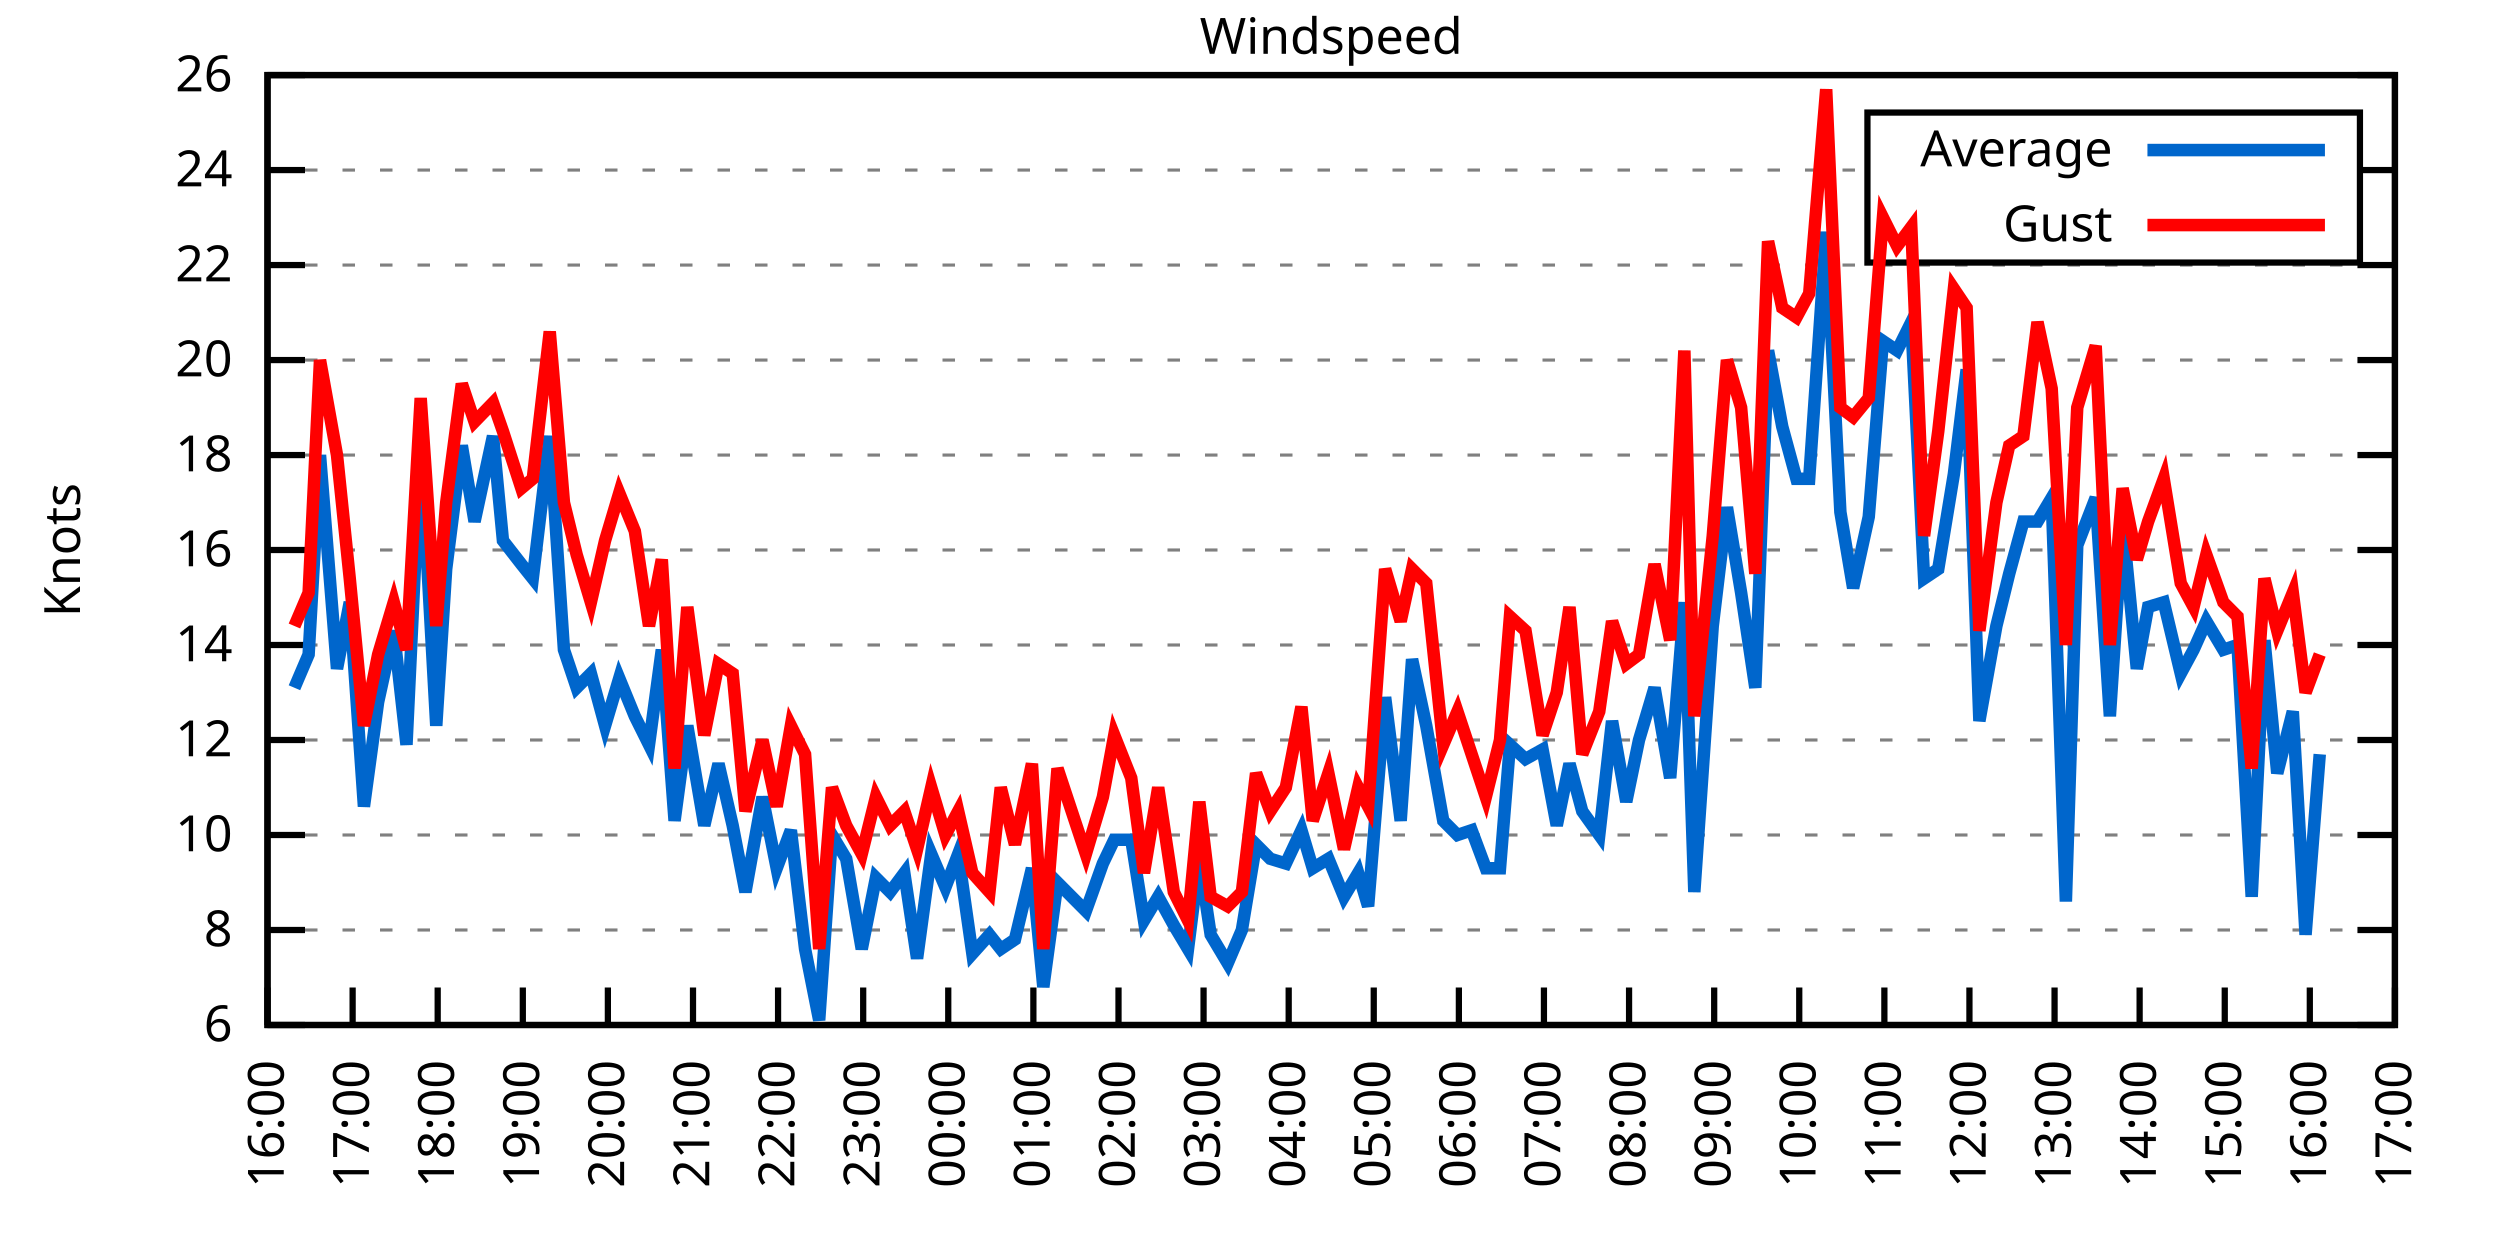
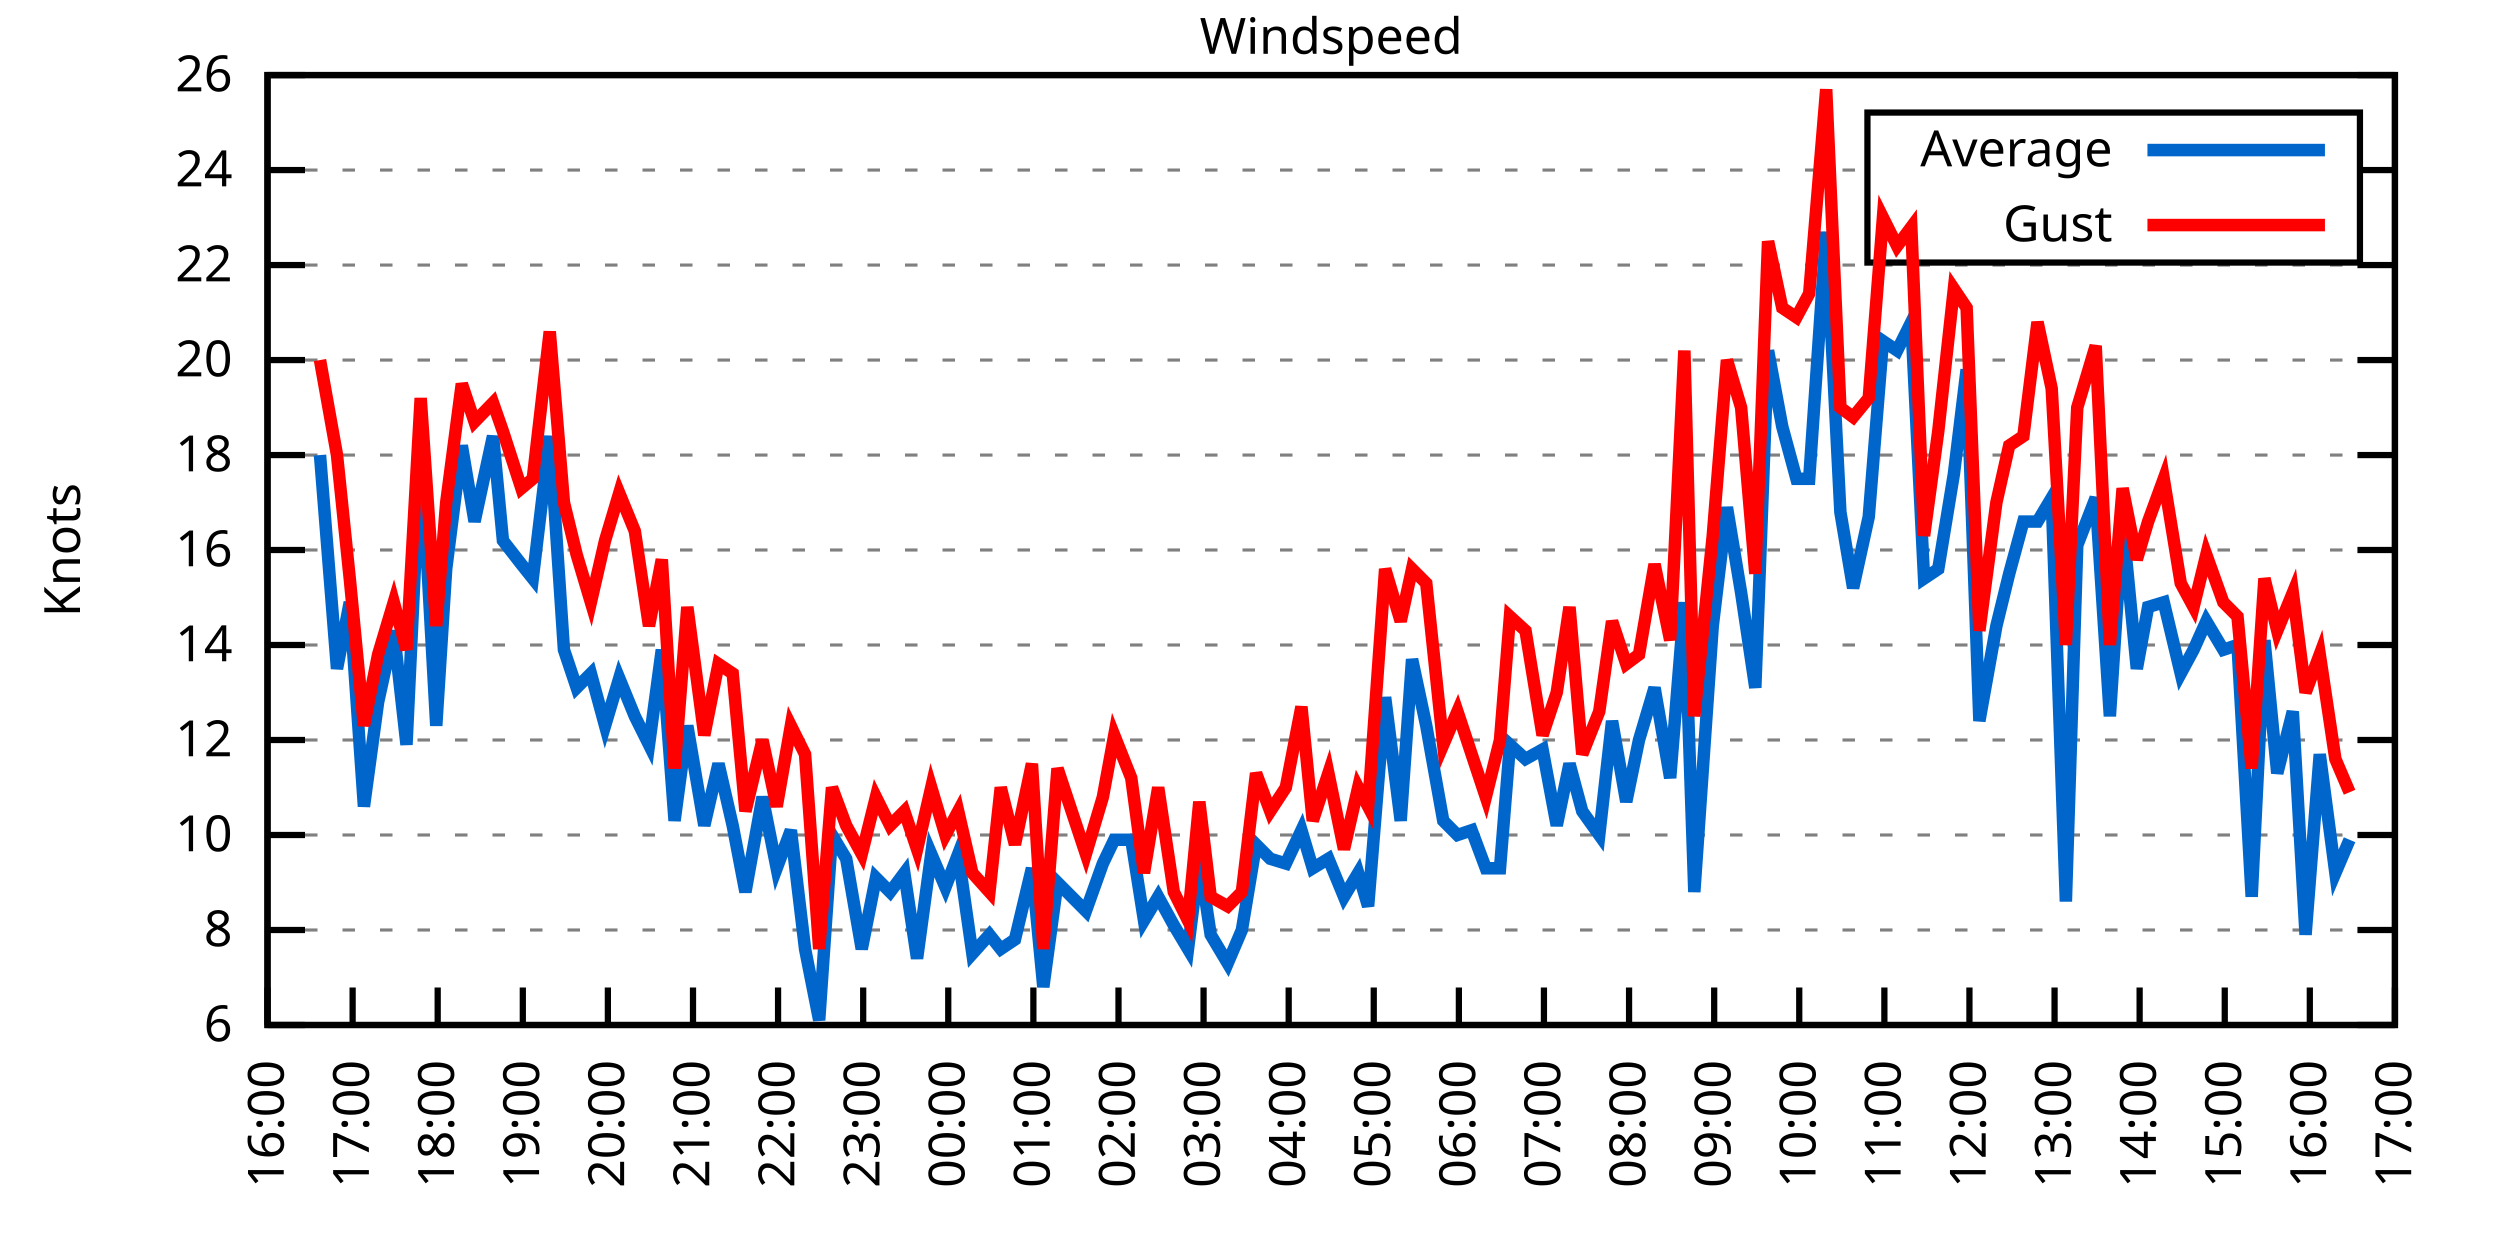
<svg xmlns="http://www.w3.org/2000/svg" xmlns:xlink="http://www.w3.org/1999/xlink" width="400" height="200" viewBox="0 0 400 200">
  <g id="gnuplot_canvas">
    <rect x="0" y="0" width="400" height="200" fill="none" />
    <defs>
      <circle id="gpDot" r="0.5" stroke-width="0.5" stroke="currentColor" />
      <path id="gpPt0" stroke-width="0.333" stroke="currentColor" d="M-1,0 h2 M0,-1 v2" />
      <path id="gpPt1" stroke-width="0.333" stroke="currentColor" d="M-1,-1 L1,1 M1,-1 L-1,1" />
      <path id="gpPt2" stroke-width="0.333" stroke="currentColor" d="M-1,0 L1,0 M0,-1 L0,1 M-1,-1 L1,1 M-1,1 L1,-1" />
      <rect id="gpPt3" stroke-width="0.333" stroke="currentColor" x="-1" y="-1" width="2" height="2" />
      <rect id="gpPt4" stroke-width="0.333" stroke="currentColor" fill="currentColor" x="-1" y="-1" width="2" height="2" />
      <circle id="gpPt5" stroke-width="0.333" stroke="currentColor" cx="0" cy="0" r="1" />
      <use xlink:href="#gpPt5" id="gpPt6" fill="currentColor" stroke="none" />
      <path id="gpPt7" stroke-width="0.333" stroke="currentColor" d="M0,-1.33 L-1.33,0.67 L1.33,0.67 z" />
      <use xlink:href="#gpPt7" id="gpPt8" fill="currentColor" stroke="none" />
      <use xlink:href="#gpPt7" id="gpPt9" stroke="currentColor" transform="rotate(180)" />
      <use xlink:href="#gpPt9" id="gpPt10" fill="currentColor" stroke="none" />
      <use xlink:href="#gpPt3" id="gpPt11" stroke="currentColor" transform="rotate(45)" />
      <use xlink:href="#gpPt11" id="gpPt12" fill="currentColor" stroke="none" />
      <path id="gpPt13" stroke-width="0.333" stroke="currentColor" d="M0,1.330 L1.265,0.411 L0.782,-1.067 L-0.782,-1.076 L-1.265,0.411 z" />
      <use xlink:href="#gpPt13" id="gpPt14" fill="currentColor" stroke="none" />
      <filter id="textbox" filterUnits="objectBoundingBox" x="0" y="0" height="1" width="1">
        <feFlood flood-color="white" flood-opacity="1" result="bgnd" />
        <feComposite in="SourceGraphic" in2="bgnd" operator="atop" />
      </filter>
      <filter id="greybox" filterUnits="objectBoundingBox" x="0" y="0" height="1" width="1">
        <feFlood flood-color="lightgrey" flood-opacity="1" result="grey" />
        <feComposite in="SourceGraphic" in2="grey" operator="atop" />
      </filter>
    </defs>
    <g fill="none" color="white" stroke="currentColor" stroke-width="1.00" stroke-linecap="butt" stroke-linejoin="miter">
</g>
    <g fill="none" color="black" stroke="currentColor" stroke-width="1.00" stroke-linecap="butt" stroke-linejoin="miter">
      <g stroke="none" shape-rendering="crispEdges">
        <polygon fill="rgb(255, 255, 255)" points="42.80,164.00 383.18,164.00 383.18,12.02 42.80,12.02 " />
      </g>
    </g>
    <g fill="none" color="black" stroke="currentColor" stroke-width="1.00" stroke-linecap="butt" stroke-linejoin="miter">
</g>
    <g fill="none" color="black" stroke="black" stroke-width="0.50" stroke-linecap="butt" stroke-linejoin="miter">
</g>
    <g fill="none" color="gray" stroke="currentColor" stroke-width="0.50" stroke-linecap="butt" stroke-linejoin="miter">
      <path stroke="gray" stroke-dasharray="2,4" class="gridline" d="M42.80,164.00 L383.19,164.00  " />
    </g>
    <g fill="none" color="gray" stroke="gray" stroke-width="1.00" stroke-linecap="butt" stroke-linejoin="miter">
</g>
    <g fill="none" color="black" stroke="currentColor" stroke-width="1.00" stroke-linecap="butt" stroke-linejoin="miter">
      <path stroke="black" d="M42.80,164.00 L48.80,164.00 M383.19,164.00 L377.19,164.00  " />
      <g transform="translate(37.20,166.60)" stroke="none" fill="black" font-family="Sans" font-size="8.00" text-anchor="end">
        <text>
          <tspan font-family="Sans"> 6</tspan>
        </text>
      </g>
    </g>
    <g fill="none" color="black" stroke="currentColor" stroke-width="1.00" stroke-linecap="butt" stroke-linejoin="miter">
</g>
    <g fill="none" color="black" stroke="black" stroke-width="0.50" stroke-linecap="butt" stroke-linejoin="miter">
</g>
    <g fill="none" color="gray" stroke="currentColor" stroke-width="0.50" stroke-linecap="butt" stroke-linejoin="miter">
      <path stroke="gray" stroke-dasharray="2,4" class="gridline" d="M42.80,148.80 L383.19,148.80  " />
    </g>
    <g fill="none" color="gray" stroke="gray" stroke-width="1.00" stroke-linecap="butt" stroke-linejoin="miter">
</g>
    <g fill="none" color="black" stroke="currentColor" stroke-width="1.00" stroke-linecap="butt" stroke-linejoin="miter">
      <path stroke="black" d="M42.80,148.80 L48.80,148.80 M383.19,148.80 L377.19,148.80  " />
      <g transform="translate(37.20,151.40)" stroke="none" fill="black" font-family="Sans" font-size="8.00" text-anchor="end">
        <text>
          <tspan font-family="Sans"> 8</tspan>
        </text>
      </g>
    </g>
    <g fill="none" color="black" stroke="currentColor" stroke-width="1.00" stroke-linecap="butt" stroke-linejoin="miter">
</g>
    <g fill="none" color="black" stroke="black" stroke-width="0.50" stroke-linecap="butt" stroke-linejoin="miter">
</g>
    <g fill="none" color="gray" stroke="currentColor" stroke-width="0.50" stroke-linecap="butt" stroke-linejoin="miter">
      <path stroke="gray" stroke-dasharray="2,4" class="gridline" d="M42.80,133.60 L383.19,133.60  " />
    </g>
    <g fill="none" color="gray" stroke="gray" stroke-width="1.00" stroke-linecap="butt" stroke-linejoin="miter">
</g>
    <g fill="none" color="black" stroke="currentColor" stroke-width="1.00" stroke-linecap="butt" stroke-linejoin="miter">
      <path stroke="black" d="M42.80,133.60 L48.80,133.60 M383.19,133.60 L377.19,133.60  " />
      <g transform="translate(37.20,136.20)" stroke="none" fill="black" font-family="Sans" font-size="8.00" text-anchor="end">
        <text>
          <tspan font-family="Sans"> 10</tspan>
        </text>
      </g>
    </g>
    <g fill="none" color="black" stroke="currentColor" stroke-width="1.00" stroke-linecap="butt" stroke-linejoin="miter">
</g>
    <g fill="none" color="black" stroke="black" stroke-width="0.50" stroke-linecap="butt" stroke-linejoin="miter">
</g>
    <g fill="none" color="gray" stroke="currentColor" stroke-width="0.50" stroke-linecap="butt" stroke-linejoin="miter">
      <path stroke="gray" stroke-dasharray="2,4" class="gridline" d="M42.80,118.40 L383.19,118.40  " />
    </g>
    <g fill="none" color="gray" stroke="gray" stroke-width="1.00" stroke-linecap="butt" stroke-linejoin="miter">
</g>
    <g fill="none" color="black" stroke="currentColor" stroke-width="1.00" stroke-linecap="butt" stroke-linejoin="miter">
      <path stroke="black" d="M42.80,118.40 L48.80,118.40 M383.19,118.40 L377.19,118.40  " />
      <g transform="translate(37.20,121.00)" stroke="none" fill="black" font-family="Sans" font-size="8.00" text-anchor="end">
        <text>
          <tspan font-family="Sans"> 12</tspan>
        </text>
      </g>
    </g>
    <g fill="none" color="black" stroke="currentColor" stroke-width="1.00" stroke-linecap="butt" stroke-linejoin="miter">
</g>
    <g fill="none" color="black" stroke="black" stroke-width="0.50" stroke-linecap="butt" stroke-linejoin="miter">
</g>
    <g fill="none" color="gray" stroke="currentColor" stroke-width="0.50" stroke-linecap="butt" stroke-linejoin="miter">
      <path stroke="gray" stroke-dasharray="2,4" class="gridline" d="M42.80,103.20 L383.19,103.20  " />
    </g>
    <g fill="none" color="gray" stroke="gray" stroke-width="1.00" stroke-linecap="butt" stroke-linejoin="miter">
</g>
    <g fill="none" color="black" stroke="currentColor" stroke-width="1.00" stroke-linecap="butt" stroke-linejoin="miter">
      <path stroke="black" d="M42.80,103.20 L48.80,103.20 M383.19,103.20 L377.19,103.20  " />
      <g transform="translate(37.20,105.80)" stroke="none" fill="black" font-family="Sans" font-size="8.00" text-anchor="end">
        <text>
          <tspan font-family="Sans"> 14</tspan>
        </text>
      </g>
    </g>
    <g fill="none" color="black" stroke="currentColor" stroke-width="1.00" stroke-linecap="butt" stroke-linejoin="miter">
</g>
    <g fill="none" color="black" stroke="black" stroke-width="0.50" stroke-linecap="butt" stroke-linejoin="miter">
</g>
    <g fill="none" color="gray" stroke="currentColor" stroke-width="0.50" stroke-linecap="butt" stroke-linejoin="miter">
      <path stroke="gray" stroke-dasharray="2,4" class="gridline" d="M42.80,88.00 L383.19,88.00  " />
    </g>
    <g fill="none" color="gray" stroke="gray" stroke-width="1.00" stroke-linecap="butt" stroke-linejoin="miter">
</g>
    <g fill="none" color="black" stroke="currentColor" stroke-width="1.00" stroke-linecap="butt" stroke-linejoin="miter">
      <path stroke="black" d="M42.80,88.00 L48.80,88.00 M383.19,88.00 L377.19,88.00  " />
      <g transform="translate(37.20,90.60)" stroke="none" fill="black" font-family="Sans" font-size="8.00" text-anchor="end">
        <text>
          <tspan font-family="Sans"> 16</tspan>
        </text>
      </g>
    </g>
    <g fill="none" color="black" stroke="currentColor" stroke-width="1.00" stroke-linecap="butt" stroke-linejoin="miter">
</g>
    <g fill="none" color="black" stroke="black" stroke-width="0.50" stroke-linecap="butt" stroke-linejoin="miter">
</g>
    <g fill="none" color="gray" stroke="currentColor" stroke-width="0.50" stroke-linecap="butt" stroke-linejoin="miter">
      <path stroke="gray" stroke-dasharray="2,4" class="gridline" d="M42.80,72.81 L383.19,72.81  " />
    </g>
    <g fill="none" color="gray" stroke="gray" stroke-width="1.00" stroke-linecap="butt" stroke-linejoin="miter">
</g>
    <g fill="none" color="black" stroke="currentColor" stroke-width="1.00" stroke-linecap="butt" stroke-linejoin="miter">
      <path stroke="black" d="M42.80,72.81 L48.80,72.81 M383.19,72.81 L377.19,72.81  " />
      <g transform="translate(37.20,75.41)" stroke="none" fill="black" font-family="Sans" font-size="8.00" text-anchor="end">
        <text>
          <tspan font-family="Sans"> 18</tspan>
        </text>
      </g>
    </g>
    <g fill="none" color="black" stroke="currentColor" stroke-width="1.00" stroke-linecap="butt" stroke-linejoin="miter">
</g>
    <g fill="none" color="black" stroke="black" stroke-width="0.50" stroke-linecap="butt" stroke-linejoin="miter">
</g>
    <g fill="none" color="gray" stroke="currentColor" stroke-width="0.50" stroke-linecap="butt" stroke-linejoin="miter">
      <path stroke="gray" stroke-dasharray="2,4" class="gridline" d="M42.80,57.61 L383.19,57.61  " />
    </g>
    <g fill="none" color="gray" stroke="gray" stroke-width="1.00" stroke-linecap="butt" stroke-linejoin="miter">
</g>
    <g fill="none" color="black" stroke="currentColor" stroke-width="1.00" stroke-linecap="butt" stroke-linejoin="miter">
      <path stroke="black" d="M42.80,57.61 L48.80,57.61 M383.19,57.61 L377.19,57.61  " />
      <g transform="translate(37.20,60.21)" stroke="none" fill="black" font-family="Sans" font-size="8.00" text-anchor="end">
        <text>
          <tspan font-family="Sans"> 20</tspan>
        </text>
      </g>
    </g>
    <g fill="none" color="black" stroke="currentColor" stroke-width="1.00" stroke-linecap="butt" stroke-linejoin="miter">
</g>
    <g fill="none" color="black" stroke="black" stroke-width="0.50" stroke-linecap="butt" stroke-linejoin="miter">
</g>
    <g fill="none" color="gray" stroke="currentColor" stroke-width="0.50" stroke-linecap="butt" stroke-linejoin="miter">
      <path stroke="gray" stroke-dasharray="2,4" class="gridline" d="M42.80,42.41 L383.19,42.41  " />
    </g>
    <g fill="none" color="gray" stroke="gray" stroke-width="1.00" stroke-linecap="butt" stroke-linejoin="miter">
</g>
    <g fill="none" color="black" stroke="currentColor" stroke-width="1.00" stroke-linecap="butt" stroke-linejoin="miter">
      <path stroke="black" d="M42.80,42.41 L48.80,42.41 M383.19,42.41 L377.19,42.41  " />
      <g transform="translate(37.20,45.01)" stroke="none" fill="black" font-family="Sans" font-size="8.00" text-anchor="end">
        <text>
          <tspan font-family="Sans"> 22</tspan>
        </text>
      </g>
    </g>
    <g fill="none" color="black" stroke="currentColor" stroke-width="1.00" stroke-linecap="butt" stroke-linejoin="miter">
</g>
    <g fill="none" color="black" stroke="black" stroke-width="0.50" stroke-linecap="butt" stroke-linejoin="miter">
</g>
    <g fill="none" color="gray" stroke="currentColor" stroke-width="0.50" stroke-linecap="butt" stroke-linejoin="miter">
      <path stroke="gray" stroke-dasharray="2,4" class="gridline" d="M42.80,27.21 L298.79,27.21 M377.59,27.21 L383.19,27.21  " />
    </g>
    <g fill="none" color="gray" stroke="gray" stroke-width="1.00" stroke-linecap="butt" stroke-linejoin="miter">
</g>
    <g fill="none" color="black" stroke="currentColor" stroke-width="1.00" stroke-linecap="butt" stroke-linejoin="miter">
      <path stroke="black" d="M42.80,27.21 L48.80,27.21 M383.19,27.21 L377.19,27.21  " />
      <g transform="translate(37.20,29.81)" stroke="none" fill="black" font-family="Sans" font-size="8.00" text-anchor="end">
        <text>
          <tspan font-family="Sans"> 24</tspan>
        </text>
      </g>
    </g>
    <g fill="none" color="black" stroke="currentColor" stroke-width="1.00" stroke-linecap="butt" stroke-linejoin="miter">
</g>
    <g fill="none" color="black" stroke="black" stroke-width="0.50" stroke-linecap="butt" stroke-linejoin="miter">
</g>
    <g fill="none" color="gray" stroke="currentColor" stroke-width="0.50" stroke-linecap="butt" stroke-linejoin="miter">
      <path stroke="gray" stroke-dasharray="2,4" class="gridline" d="M42.80,12.01 L383.19,12.01  " />
    </g>
    <g fill="none" color="gray" stroke="gray" stroke-width="1.00" stroke-linecap="butt" stroke-linejoin="miter">
</g>
    <g fill="none" color="black" stroke="currentColor" stroke-width="1.00" stroke-linecap="butt" stroke-linejoin="miter">
      <path stroke="black" d="M42.80,12.01 L48.80,12.01 M383.19,12.01 L377.19,12.01  " />
      <g transform="translate(37.20,14.61)" stroke="none" fill="black" font-family="Sans" font-size="8.00" text-anchor="end">
        <text>
          <tspan font-family="Sans"> 26</tspan>
        </text>
      </g>
    </g>
    <g fill="none" color="black" stroke="currentColor" stroke-width="1.00" stroke-linecap="butt" stroke-linejoin="miter">
      <path stroke="black" d="M42.80,164.00 L42.80,158.00  " />
      <g transform="translate(45.40,169.60) rotate(270.00)" stroke="none" fill="black" font-family="Sans" font-size="8.00" text-anchor="end">
        <text>
          <tspan font-family="Sans">16:00</tspan>
        </text>
      </g>
    </g>
    <g fill="none" color="black" stroke="currentColor" stroke-width="1.00" stroke-linecap="butt" stroke-linejoin="miter">
      <path stroke="black" d="M56.42,164.00 L56.42,158.00  " />
      <g transform="translate(59.02,169.60) rotate(270.00)" stroke="none" fill="black" font-family="Sans" font-size="8.00" text-anchor="end">
        <text>
          <tspan font-family="Sans">17:00</tspan>
        </text>
      </g>
    </g>
    <g fill="none" color="black" stroke="currentColor" stroke-width="1.00" stroke-linecap="butt" stroke-linejoin="miter">
      <path stroke="black" d="M70.03,164.00 L70.03,158.00  " />
      <g transform="translate(72.63,169.60) rotate(270.00)" stroke="none" fill="black" font-family="Sans" font-size="8.00" text-anchor="end">
        <text>
          <tspan font-family="Sans">18:00</tspan>
        </text>
      </g>
    </g>
    <g fill="none" color="black" stroke="currentColor" stroke-width="1.00" stroke-linecap="butt" stroke-linejoin="miter">
      <path stroke="black" d="M83.65,164.00 L83.65,158.00  " />
      <g transform="translate(86.25,169.60) rotate(270.00)" stroke="none" fill="black" font-family="Sans" font-size="8.00" text-anchor="end">
        <text>
          <tspan font-family="Sans">19:00</tspan>
        </text>
      </g>
    </g>
    <g fill="none" color="black" stroke="currentColor" stroke-width="1.00" stroke-linecap="butt" stroke-linejoin="miter">
      <path stroke="black" d="M97.26,164.00 L97.26,158.00  " />
      <g transform="translate(99.86,169.60) rotate(270.00)" stroke="none" fill="black" font-family="Sans" font-size="8.00" text-anchor="end">
        <text>
          <tspan font-family="Sans">20:00</tspan>
        </text>
      </g>
    </g>
    <g fill="none" color="black" stroke="currentColor" stroke-width="1.00" stroke-linecap="butt" stroke-linejoin="miter">
      <path stroke="black" d="M110.88,164.00 L110.88,158.00  " />
      <g transform="translate(113.48,169.60) rotate(270.00)" stroke="none" fill="black" font-family="Sans" font-size="8.00" text-anchor="end">
        <text>
          <tspan font-family="Sans">21:00</tspan>
        </text>
      </g>
    </g>
    <g fill="none" color="black" stroke="currentColor" stroke-width="1.00" stroke-linecap="butt" stroke-linejoin="miter">
      <path stroke="black" d="M124.49,164.00 L124.49,158.00  " />
      <g transform="translate(127.09,169.60) rotate(270.00)" stroke="none" fill="black" font-family="Sans" font-size="8.00" text-anchor="end">
        <text>
          <tspan font-family="Sans">22:00</tspan>
        </text>
      </g>
    </g>
    <g fill="none" color="black" stroke="currentColor" stroke-width="1.00" stroke-linecap="butt" stroke-linejoin="miter">
      <path stroke="black" d="M138.11,164.00 L138.11,158.00  " />
      <g transform="translate(140.71,169.60) rotate(270.00)" stroke="none" fill="black" font-family="Sans" font-size="8.00" text-anchor="end">
        <text>
          <tspan font-family="Sans">23:00</tspan>
        </text>
      </g>
    </g>
    <g fill="none" color="black" stroke="currentColor" stroke-width="1.00" stroke-linecap="butt" stroke-linejoin="miter">
      <path stroke="black" d="M151.72,164.00 L151.72,158.00  " />
      <g transform="translate(154.32,169.60) rotate(270.00)" stroke="none" fill="black" font-family="Sans" font-size="8.00" text-anchor="end">
        <text>
          <tspan font-family="Sans">00:00</tspan>
        </text>
      </g>
    </g>
    <g fill="none" color="black" stroke="currentColor" stroke-width="1.00" stroke-linecap="butt" stroke-linejoin="miter">
      <path stroke="black" d="M165.34,164.00 L165.34,158.00  " />
      <g transform="translate(167.94,169.60) rotate(270.00)" stroke="none" fill="black" font-family="Sans" font-size="8.00" text-anchor="end">
        <text>
          <tspan font-family="Sans">01:00</tspan>
        </text>
      </g>
    </g>
    <g fill="none" color="black" stroke="currentColor" stroke-width="1.00" stroke-linecap="butt" stroke-linejoin="miter">
      <path stroke="black" d="M178.96,164.00 L178.96,158.00  " />
      <g transform="translate(181.56,169.60) rotate(270.00)" stroke="none" fill="black" font-family="Sans" font-size="8.00" text-anchor="end">
        <text>
          <tspan font-family="Sans">02:00</tspan>
        </text>
      </g>
    </g>
    <g fill="none" color="black" stroke="currentColor" stroke-width="1.00" stroke-linecap="butt" stroke-linejoin="miter">
      <path stroke="black" d="M192.57,164.00 L192.57,158.00  " />
      <g transform="translate(195.17,169.60) rotate(270.00)" stroke="none" fill="black" font-family="Sans" font-size="8.00" text-anchor="end">
        <text>
          <tspan font-family="Sans">03:00</tspan>
        </text>
      </g>
    </g>
    <g fill="none" color="black" stroke="currentColor" stroke-width="1.00" stroke-linecap="butt" stroke-linejoin="miter">
      <path stroke="black" d="M206.19,164.00 L206.19,158.00  " />
      <g transform="translate(208.79,169.60) rotate(270.00)" stroke="none" fill="black" font-family="Sans" font-size="8.00" text-anchor="end">
        <text>
          <tspan font-family="Sans">04:00</tspan>
        </text>
      </g>
    </g>
    <g fill="none" color="black" stroke="currentColor" stroke-width="1.00" stroke-linecap="butt" stroke-linejoin="miter">
      <path stroke="black" d="M219.80,164.00 L219.80,158.00  " />
      <g transform="translate(222.40,169.60) rotate(270.00)" stroke="none" fill="black" font-family="Sans" font-size="8.00" text-anchor="end">
        <text>
          <tspan font-family="Sans">05:00</tspan>
        </text>
      </g>
    </g>
    <g fill="none" color="black" stroke="currentColor" stroke-width="1.00" stroke-linecap="butt" stroke-linejoin="miter">
      <path stroke="black" d="M233.42,164.00 L233.42,158.00  " />
      <g transform="translate(236.02,169.60) rotate(270.00)" stroke="none" fill="black" font-family="Sans" font-size="8.00" text-anchor="end">
        <text>
          <tspan font-family="Sans">06:00</tspan>
        </text>
      </g>
    </g>
    <g fill="none" color="black" stroke="currentColor" stroke-width="1.00" stroke-linecap="butt" stroke-linejoin="miter">
      <path stroke="black" d="M247.03,164.00 L247.03,158.00  " />
      <g transform="translate(249.63,169.60) rotate(270.00)" stroke="none" fill="black" font-family="Sans" font-size="8.00" text-anchor="end">
        <text>
          <tspan font-family="Sans">07:00</tspan>
        </text>
      </g>
    </g>
    <g fill="none" color="black" stroke="currentColor" stroke-width="1.00" stroke-linecap="butt" stroke-linejoin="miter">
      <path stroke="black" d="M260.65,164.00 L260.65,158.00  " />
      <g transform="translate(263.25,169.60) rotate(270.00)" stroke="none" fill="black" font-family="Sans" font-size="8.00" text-anchor="end">
        <text>
          <tspan font-family="Sans">08:00</tspan>
        </text>
      </g>
    </g>
    <g fill="none" color="black" stroke="currentColor" stroke-width="1.00" stroke-linecap="butt" stroke-linejoin="miter">
      <path stroke="black" d="M274.27,164.00 L274.27,158.00  " />
      <g transform="translate(276.87,169.60) rotate(270.00)" stroke="none" fill="black" font-family="Sans" font-size="8.00" text-anchor="end">
        <text>
          <tspan font-family="Sans">09:00</tspan>
        </text>
      </g>
    </g>
    <g fill="none" color="black" stroke="currentColor" stroke-width="1.00" stroke-linecap="butt" stroke-linejoin="miter">
      <path stroke="black" d="M287.88,164.00 L287.88,158.00  " />
      <g transform="translate(290.48,169.60) rotate(270.00)" stroke="none" fill="black" font-family="Sans" font-size="8.00" text-anchor="end">
        <text>
          <tspan font-family="Sans">10:00</tspan>
        </text>
      </g>
    </g>
    <g fill="none" color="black" stroke="currentColor" stroke-width="1.00" stroke-linecap="butt" stroke-linejoin="miter">
      <path stroke="black" d="M301.50,164.00 L301.50,158.00  " />
      <g transform="translate(304.10,169.60) rotate(270.00)" stroke="none" fill="black" font-family="Sans" font-size="8.00" text-anchor="end">
        <text>
          <tspan font-family="Sans">11:00</tspan>
        </text>
      </g>
    </g>
    <g fill="none" color="black" stroke="currentColor" stroke-width="1.00" stroke-linecap="butt" stroke-linejoin="miter">
      <path stroke="black" d="M315.11,164.00 L315.11,158.00  " />
      <g transform="translate(317.71,169.60) rotate(270.00)" stroke="none" fill="black" font-family="Sans" font-size="8.00" text-anchor="end">
        <text>
          <tspan font-family="Sans">12:00</tspan>
        </text>
      </g>
    </g>
    <g fill="none" color="black" stroke="currentColor" stroke-width="1.00" stroke-linecap="butt" stroke-linejoin="miter">
      <path stroke="black" d="M328.73,164.00 L328.73,158.00  " />
      <g transform="translate(331.33,169.60) rotate(270.00)" stroke="none" fill="black" font-family="Sans" font-size="8.00" text-anchor="end">
        <text>
          <tspan font-family="Sans">13:00</tspan>
        </text>
      </g>
    </g>
    <g fill="none" color="black" stroke="currentColor" stroke-width="1.00" stroke-linecap="butt" stroke-linejoin="miter">
      <path stroke="black" d="M342.34,164.00 L342.34,158.00  " />
      <g transform="translate(344.94,169.60) rotate(270.00)" stroke="none" fill="black" font-family="Sans" font-size="8.00" text-anchor="end">
        <text>
          <tspan font-family="Sans">14:00</tspan>
        </text>
      </g>
    </g>
    <g fill="none" color="black" stroke="currentColor" stroke-width="1.00" stroke-linecap="butt" stroke-linejoin="miter">
      <path stroke="black" d="M355.96,164.00 L355.96,158.00  " />
      <g transform="translate(358.56,169.60) rotate(270.00)" stroke="none" fill="black" font-family="Sans" font-size="8.00" text-anchor="end">
        <text>
          <tspan font-family="Sans">15:00</tspan>
        </text>
      </g>
    </g>
    <g fill="none" color="black" stroke="currentColor" stroke-width="1.00" stroke-linecap="butt" stroke-linejoin="miter">
      <path stroke="black" d="M369.57,164.00 L369.57,158.00  " />
      <g transform="translate(372.17,169.60) rotate(270.00)" stroke="none" fill="black" font-family="Sans" font-size="8.00" text-anchor="end">
        <text>
          <tspan font-family="Sans">16:00</tspan>
        </text>
      </g>
    </g>
    <g fill="none" color="black" stroke="currentColor" stroke-width="1.00" stroke-linecap="butt" stroke-linejoin="miter">
      <path stroke="black" d="M383.19,164.00 L383.19,158.00  " />
      <g transform="translate(385.79,169.60) rotate(270.00)" stroke="none" fill="black" font-family="Sans" font-size="8.00" text-anchor="end">
        <text>
          <tspan font-family="Sans">17:00</tspan>
        </text>
      </g>
    </g>
    <g fill="none" color="black" stroke="currentColor" stroke-width="1.00" stroke-linecap="butt" stroke-linejoin="miter">
</g>
    <g fill="none" color="black" stroke="currentColor" stroke-width="1.00" stroke-linecap="butt" stroke-linejoin="miter">
      <path stroke="black" d="M42.80,12.01 L42.80,164.00 L383.19,164.00 L383.19,12.01 L42.80,12.01 Z  " />
    </g>
    <g fill="none" color="black" stroke="currentColor" stroke-width="1.00" stroke-linecap="butt" stroke-linejoin="miter">
</g>
    <g fill="none" color="black" stroke="currentColor" stroke-width="1.00" stroke-linecap="butt" stroke-linejoin="miter">
      <path stroke="black" d="M298.79,42.01 L298.79,18.01 L377.59,18.01 L377.59,42.01 L298.79,42.01 Z  " />
    </g>
    <g id="Windspeed_plot_1">
      <g fill="none" color="white" stroke="black" stroke-width="2.00" stroke-linecap="butt" stroke-linejoin="miter">
</g>
      <g fill="none" color="black" stroke="currentColor" stroke-width="2.00" stroke-linecap="butt" stroke-linejoin="miter">
        <g transform="translate(337.99,26.61)" stroke="none" fill="black" font-family="Sans" font-size="8.00" text-anchor="end">
          <text>
            <tspan font-family="Sans">Average</tspan>
          </text>
        </g>
      </g>
      <g fill="none" color="black" stroke="currentColor" stroke-width="2.00" stroke-linecap="butt" stroke-linejoin="miter">
-         <path stroke="rgb(  0, 102, 204)" d="M343.59,24.01 L371.99,24.01 M47.11,110.04 L49.38,104.72 L51.20,72.81 L53.92,107.00 L55.96,96.36 L58.23,129.04   L60.50,112.32 L63.00,100.92 L65.04,119.16 L67.31,71.29 L69.80,116.12 L71.39,91.04 L73.89,71.29 L75.93,83.45   L78.88,69.77 L80.47,86.49 L83.42,90.28 L85.24,92.56 L87.96,69.77 L90.23,103.96 L92.27,110.04 L94.54,107.76   L96.81,116.12 L99.08,108.52 L101.57,114.60 L103.84,119.16 L105.89,103.96 L107.93,131.32 L109.97,116.12 L112.69,132.08   L114.96,122.20 L117.23,132.08 L119.27,142.72 L122.00,127.52 L124.27,138.92 L126.54,132.84 L128.81,151.84 L131.07,163.24   L133.12,133.60 L135.39,137.40 L137.88,151.84 L140.15,140.44 L142.42,142.72 L144.69,139.68 L146.73,153.36 L149.00,136.64   L151.27,141.96 L153.31,136.64 L155.58,152.60 L158.31,149.56 L160.12,151.84 L162.39,150.32 L165.11,138.92 L166.93,157.92   L169.20,141.20 L173.74,145.76 L176.46,138.16 L178.28,134.36 L181.00,134.36 L183.04,147.28 L185.31,143.48 L187.81,148.04   L190.08,151.84 L191.89,137.40 L193.71,149.56 L196.43,154.12 L198.70,148.80 L200.97,135.12 L203.24,137.40 L205.73,138.16   L208.23,132.84 L210.04,138.92 L212.54,137.40 L215.04,143.48 L217.31,139.68 L218.90,145.00 L221.62,111.56 L224.11,131.32   L225.93,105.48 L228.20,116.12 L230.92,131.32 L233.19,133.60 L235.46,132.84 L237.73,138.92 L240.00,138.92 L241.59,119.16   L244.08,121.44 L246.81,119.92 L249.08,132.08 L251.12,122.20 L253.16,129.80 L255.88,133.60 L257.93,115.36 L260.20,128.28   L262.24,118.40 L264.73,110.04 L267.23,124.48 L269.50,96.36 L271.09,142.72 L274.04,100.16 L276.31,81.17 L278.58,94.84   L280.85,110.04 L282.89,56.09 L285.16,68.25 L287.43,76.61 L289.47,76.61 L292.19,37.09 L294.46,81.93 L296.50,94.08   L299.00,82.69 L301.27,54.57 L303.54,56.09 L305.81,51.53 L307.85,92.56 L310.12,91.04 L312.62,75.85 L314.66,59.13   L316.70,115.36 L319.42,100.16 L321.47,91.80 L323.74,83.45 L326.00,83.45 L328.27,79.65 L330.54,144.24 L332.36,87.25   L335.31,79.65 L337.58,114.60 L339.62,83.45 L341.89,107.00 L343.70,97.12 L346.20,96.36 L348.92,107.76 L350.97,103.96   L353.01,99.40 L355.73,103.96 L358.00,103.20 L360.27,143.48 L362.31,102.44 L364.36,123.72 L366.85,113.84 L368.89,149.56   L371.16,120.68  " />
+         <path stroke="rgb(  0, 102, 204)" d="M343.59,24.01 L371.99,24.01 M51.20,72.81 L53.92,107.00 L55.96,96.36 L58.23,129.04 L60.50,112.32 L63.00,100.92   L65.04,119.16 L67.31,71.29 L69.80,116.12 L71.39,91.04 L73.89,71.29 L75.93,83.45 L78.88,69.77 L80.47,86.49   L83.42,90.28 L85.24,92.56 L87.96,69.77 L90.23,103.96 L92.27,110.04 L94.54,107.76 L96.81,116.12 L99.08,108.52   L101.57,114.60 L103.84,119.16 L105.89,103.96 L107.93,131.32 L109.97,116.12 L112.69,132.08 L114.96,122.20 L117.23,132.08   L119.27,142.72 L122.00,127.52 L124.27,138.92 L126.54,132.84 L128.81,151.84 L131.07,163.24 L133.12,133.60 L135.39,137.40   L137.88,151.84 L140.15,140.44 L142.42,142.72 L144.69,139.68 L146.73,153.36 L149.00,136.64 L151.27,141.96 L153.31,136.64   L155.58,152.60 L158.31,149.56 L160.12,151.84 L162.39,150.32 L165.11,138.92 L166.93,157.92 L169.20,141.20 L173.74,145.76   L176.46,138.16 L178.28,134.36 L181.00,134.36 L183.04,147.28 L185.31,143.48 L187.81,148.04 L190.08,151.84 L191.89,137.40   L193.71,149.56 L196.43,154.12 L198.70,148.80 L200.97,135.12 L203.24,137.40 L205.73,138.16 L208.23,132.84 L210.04,138.92   L212.54,137.40 L215.04,143.48 L217.31,139.68 L218.90,145.00 L221.62,111.56 L224.11,131.32 L225.93,105.48 L228.20,116.12   L230.92,131.32 L233.19,133.60 L235.46,132.84 L237.73,138.92 L240.00,138.92 L241.59,119.16 L244.08,121.44 L246.81,119.92   L249.08,132.08 L251.12,122.20 L253.16,129.80 L255.88,133.60 L257.93,115.36 L260.20,128.28 L262.24,118.40 L264.73,110.04   L267.23,124.48 L269.50,96.36 L271.09,142.72 L274.04,100.16 L276.31,81.17 L278.58,94.84 L280.85,110.04 L282.89,56.09   L285.16,68.25 L287.43,76.61 L289.47,76.61 L292.19,37.09 L294.46,81.93 L296.50,94.08 L299.00,82.69 L301.27,54.57   L303.54,56.09 L305.81,51.53 L307.85,92.56 L310.12,91.04 L312.62,75.85 L314.66,59.13 L316.70,115.36 L319.42,100.16   L321.47,91.80 L323.74,83.45 L326.00,83.45 L328.27,79.65 L330.54,144.24 L332.36,87.25 L335.31,79.65 L337.58,114.60   L339.62,83.45 L341.89,107.00 L343.70,97.12 L346.20,96.36 L348.92,107.76 L350.97,103.96 L353.01,99.40 L355.73,103.96   L358.00,103.20 L360.27,143.48 L362.31,102.44 L364.36,123.72 L366.85,113.84 L368.89,149.56 L371.16,120.68 L373.66,139.68   L375.93,134.36  " />
      </g>
    </g>
    <g id="Windspeed_plot_2">
      <g fill="none" color="black" stroke="currentColor" stroke-width="2.00" stroke-linecap="butt" stroke-linejoin="miter">
        <g transform="translate(337.99,38.61)" stroke="none" fill="black" font-family="Sans" font-size="8.00" text-anchor="end">
          <text>
            <tspan font-family="Sans">Gust</tspan>
          </text>
        </g>
      </g>
      <g fill="none" color="black" stroke="currentColor" stroke-width="2.00" stroke-linecap="butt" stroke-linejoin="miter">
-         <path stroke="rgb(255,   0,   0)" d="M343.59,36.01 L371.99,36.01 M47.11,100.16 L49.38,94.84 L51.20,57.61 L53.92,72.81 L55.96,92.56 L58.23,116.12   L60.50,104.72 L63.00,96.36 L65.04,103.96 L67.31,63.69 L69.80,100.16 L71.39,80.41 L73.89,61.41 L75.93,67.49   L78.88,64.45 L80.47,69.01 L83.42,78.13 L85.24,76.61 L87.96,53.05 L90.23,80.41 L92.27,88.76 L94.54,96.36   L96.81,86.49 L99.08,78.89 L101.57,84.97 L103.84,100.16 L105.89,89.52 L107.93,122.96 L109.97,97.12 L112.69,117.64   L114.96,106.24 L117.23,107.76 L119.27,129.80 L122.00,118.40 L124.27,129.04 L126.54,116.12 L128.81,120.68 L131.07,151.84   L133.12,126.00 L135.39,132.08 L137.88,136.64 L140.15,127.52 L142.42,132.08 L144.69,129.80 L146.73,135.88 L149.00,126.00   L151.27,133.60 L153.31,129.80 L155.58,139.68 L158.31,142.72 L160.12,126.00 L162.39,135.12 L165.11,122.20 L166.93,151.84   L169.20,122.96 L173.74,136.64 L176.46,127.52 L178.28,117.64 L181.00,124.48 L183.04,139.68 L185.31,126.00 L187.81,142.72   L190.08,147.28 L191.89,128.28 L193.71,143.48 L196.43,145.00 L198.70,142.72 L200.97,123.72 L203.24,129.80 L205.73,126.00   L208.23,113.08 L210.04,131.32 L212.54,123.72 L215.04,135.88 L217.31,126.00 L218.90,129.04 L221.62,91.04 L224.11,99.40   L225.93,91.04 L228.20,93.32 L230.92,119.16 L233.19,113.84 L235.46,120.68 L237.73,127.52 L240.00,118.40 L241.59,98.64   L244.08,100.92 L246.81,117.64 L249.08,110.80 L251.12,97.12 L253.16,120.68 L255.88,113.84 L257.93,99.40 L260.20,106.24   L262.24,104.72 L264.73,90.28 L267.23,102.44 L269.50,56.09 L271.09,114.60 L274.04,85.73 L276.31,57.61 L278.58,65.21   L280.85,91.80 L282.89,38.61 L285.16,49.25 L287.43,50.77 L289.47,46.97 L292.19,14.29 L294.46,65.21 L296.50,66.73   L299.00,63.69 L301.27,34.81 L303.54,39.37 L305.81,36.33 L307.85,85.73 L310.12,69.01 L312.62,46.21 L314.66,49.25   L316.70,100.92 L319.42,80.41 L321.47,71.29 L323.74,69.77 L326.00,51.53 L328.27,62.17 L330.54,103.20 L332.36,65.21   L335.31,55.33 L337.58,103.20 L339.62,78.13 L341.89,89.52 L343.70,83.45 L346.20,76.61 L348.92,93.32 L350.97,97.12   L353.01,88.76 L355.73,96.36 L358.00,98.64 L360.27,122.96 L362.31,92.56 L364.36,100.92 L366.85,94.84 L368.89,110.80   L371.16,104.72  " />
+         <path stroke="rgb(255,   0,   0)" d="M343.59,36.01 L371.99,36.01 M51.20,57.61 L53.92,72.81 L55.96,92.56 L58.23,116.12 L60.50,104.72 L63.00,96.36   L65.04,103.96 L67.31,63.69 L69.80,100.16 L71.39,80.41 L73.89,61.41 L75.93,67.49 L78.88,64.45 L80.47,69.01   L83.42,78.13 L85.24,76.61 L87.96,53.05 L90.23,80.41 L92.27,88.76 L94.54,96.36 L96.81,86.49 L99.08,78.89   L101.57,84.97 L103.84,100.16 L105.89,89.52 L107.93,122.96 L109.97,97.12 L112.69,117.64 L114.96,106.24 L117.23,107.76   L119.27,129.80 L122.00,118.40 L124.27,129.04 L126.54,116.12 L128.81,120.68 L131.07,151.84 L133.12,126.00 L135.39,132.08   L137.88,136.64 L140.15,127.52 L142.42,132.08 L144.69,129.80 L146.73,135.88 L149.00,126.00 L151.27,133.60 L153.31,129.80   L155.58,139.68 L158.31,142.72 L160.12,126.00 L162.39,135.12 L165.11,122.20 L166.93,151.84 L169.20,122.96 L173.74,136.64   L176.46,127.52 L178.28,117.64 L181.00,124.48 L183.04,139.68 L185.31,126.00 L187.81,142.72 L190.08,147.28 L191.89,128.28   L193.71,143.48 L196.43,145.00 L198.70,142.72 L200.97,123.72 L203.24,129.80 L205.73,126.00 L208.23,113.08 L210.04,131.32   L212.54,123.72 L215.04,135.88 L217.31,126.00 L218.90,129.04 L221.62,91.04 L224.11,99.40 L225.93,91.04 L228.20,93.32   L230.92,119.16 L233.19,113.84 L235.46,120.68 L237.73,127.52 L240.00,118.40 L241.59,98.64 L244.08,100.92 L246.81,117.64   L249.08,110.80 L251.12,97.12 L253.16,120.68 L255.88,113.84 L257.93,99.40 L260.20,106.24 L262.24,104.72 L264.73,90.28   L267.23,102.44 L269.50,56.09 L271.09,114.60 L274.04,85.73 L276.31,57.61 L278.58,65.21 L280.85,91.80 L282.89,38.61   L285.16,49.25 L287.43,50.77 L289.47,46.97 L292.19,14.29 L294.46,65.21 L296.50,66.73 L299.00,63.69 L301.27,34.81   L303.54,39.37 L305.81,36.33 L307.85,85.73 L310.12,69.01 L312.62,46.21 L314.66,49.25 L316.70,100.92 L319.42,80.41   L321.47,71.29 L323.74,69.77 L326.00,51.53 L328.27,62.17 L330.54,103.20 L332.36,65.21 L335.31,55.33 L337.58,103.20   L339.62,78.13 L341.89,89.52 L343.70,83.45 L346.20,76.61 L348.92,93.32 L350.97,97.12 L353.01,88.76 L355.73,96.36   L358.00,98.64 L360.27,122.96 L362.31,92.56 L364.36,100.92 L366.85,94.84 L368.89,110.80 L371.16,104.72 L373.66,121.44   L375.93,126.76  " />
      </g>
    </g>
    <g fill="none" color="black" stroke="currentColor" stroke-width="2.00" stroke-linecap="butt" stroke-linejoin="miter">
</g>
    <g fill="none" color="black" stroke="black" stroke-width="1.00" stroke-linecap="butt" stroke-linejoin="miter">
</g>
    <g fill="none" color="black" stroke="currentColor" stroke-width="1.00" stroke-linecap="butt" stroke-linejoin="miter">
      <path stroke="black" d="M42.80,12.01 L42.80,164.00 L383.19,164.00 L383.19,12.01 L42.80,12.01 Z  " />
      <g transform="translate(12.80,88.01) rotate(270.00)" stroke="none" fill="black" font-family="Sans" font-size="8.00" text-anchor="middle">
        <text>
          <tspan font-family="Sans">Knots</tspan>
        </text>
      </g>
    </g>
    <g fill="none" color="black" stroke="currentColor" stroke-width="1.00" stroke-linecap="butt" stroke-linejoin="miter">
</g>
    <g fill="none" color="black" stroke="currentColor" stroke-width="1.00" stroke-linecap="butt" stroke-linejoin="miter">
      <g transform="translate(212.99,8.61)" stroke="none" fill="black" font-family="Sans" font-size="8.00" text-anchor="middle">
        <text>
          <tspan font-family="Sans">Windspeed</tspan>
        </text>
      </g>
    </g>
    <g fill="none" color="black" stroke="currentColor" stroke-width="1.00" stroke-linecap="butt" stroke-linejoin="miter">
</g>
  </g>
</svg>
